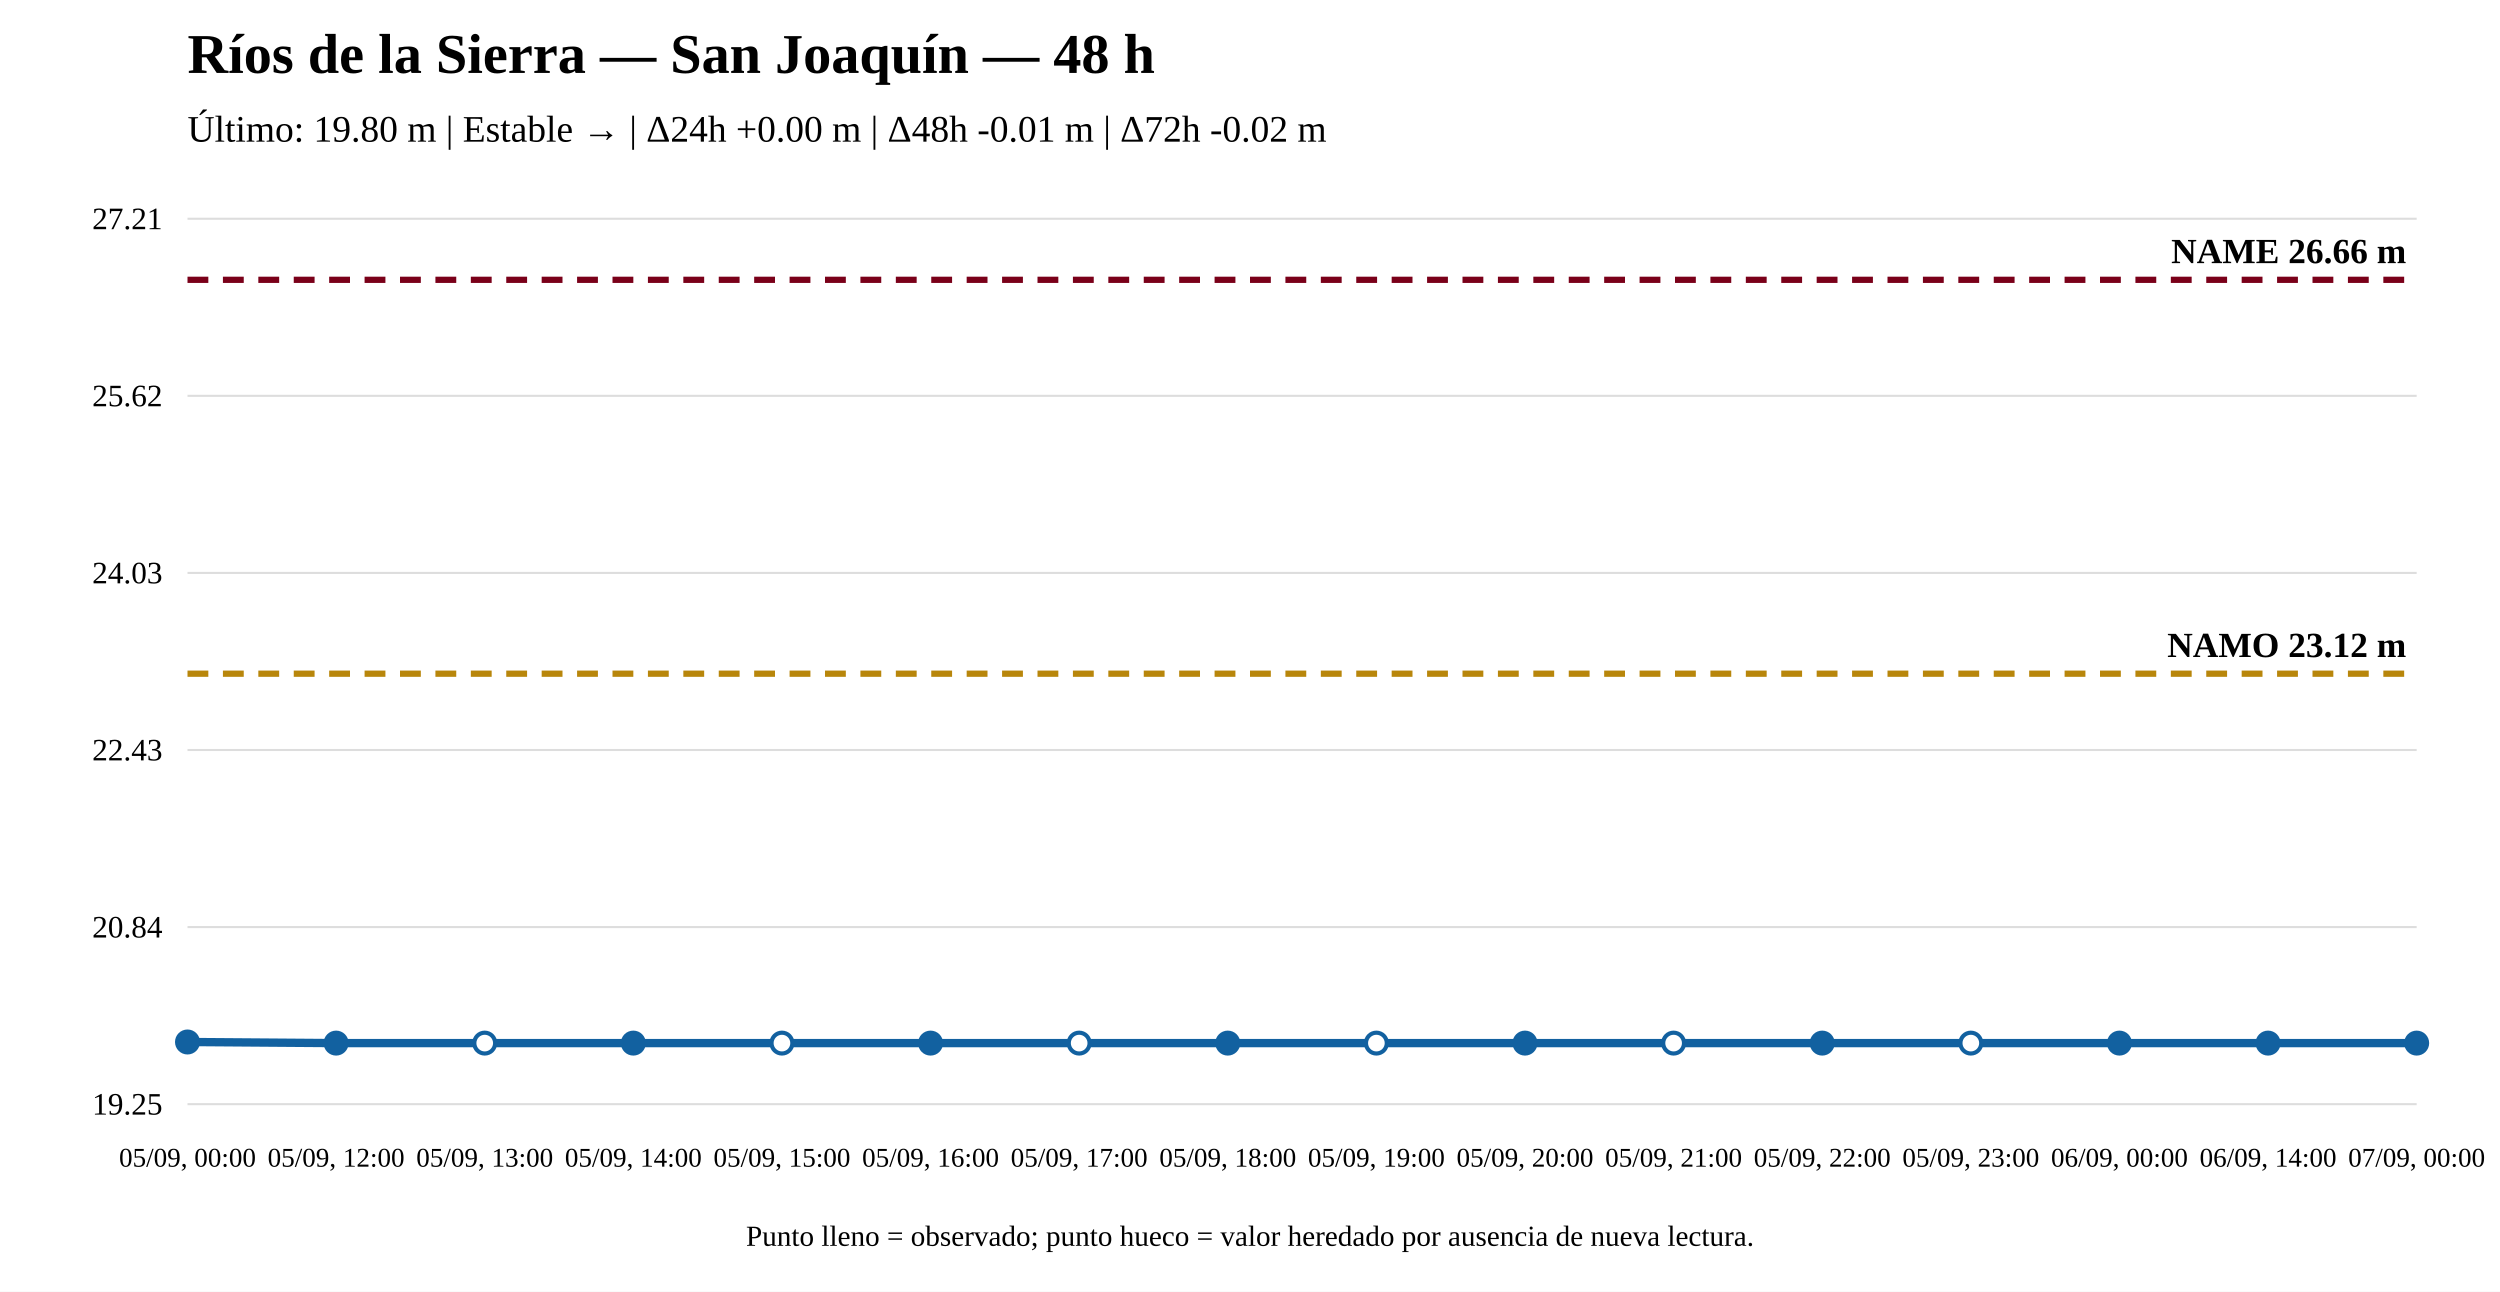
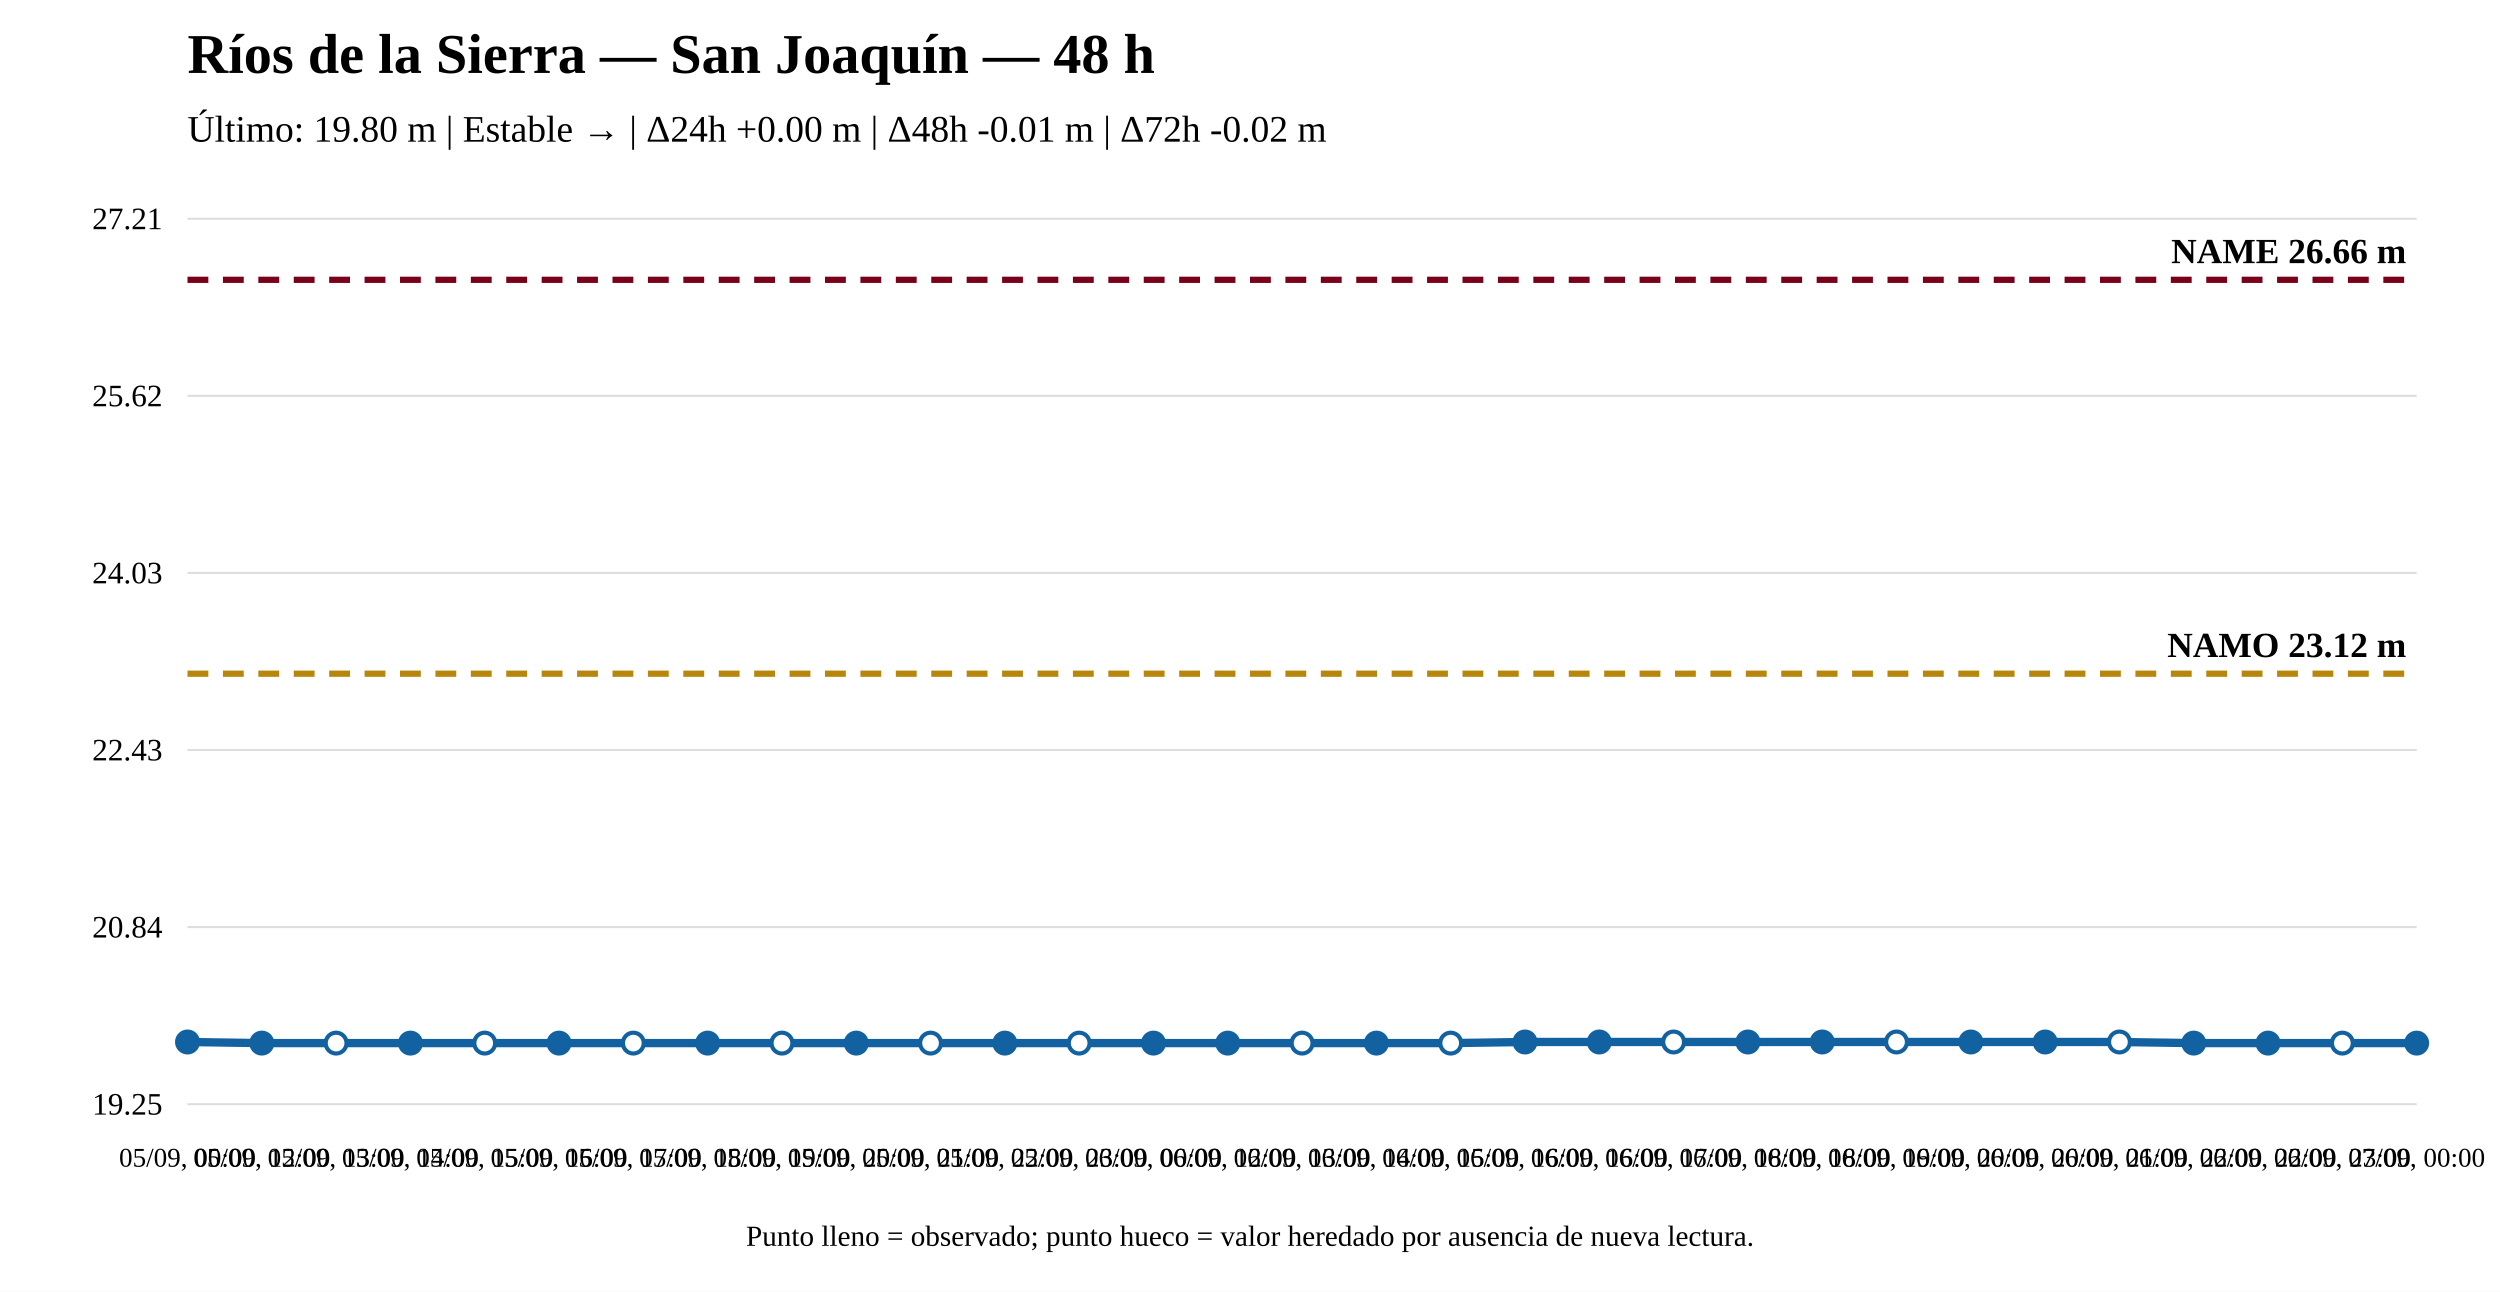
<svg xmlns="http://www.w3.org/2000/svg" width="1200" height="620" viewBox="0 0 1200 620">
  <rect width="100%" height="100%" fill="white" />
  <text x="90" y="35" font-size="27" font-weight="bold">Ríos de la Sierra — San Joaquín — 48 h</text>
  <text x="90" y="68" font-size="18">Último: 19.80 m | Estable → | Δ24h +0.00 m | Δ48h -0.01 m | Δ72h -0.02 m</text>
  <line x1="90" y1="530" x2="1160" y2="530" stroke="#ddd" />
  <line x1="90" y1="445" x2="1160" y2="445" stroke="#ddd" />
  <line x1="90" y1="360" x2="1160" y2="360" stroke="#ddd" />
  <line x1="90" y1="275" x2="1160" y2="275" stroke="#ddd" />
  <line x1="90" y1="190" x2="1160" y2="190" stroke="#ddd" />
  <line x1="90" y1="105" x2="1160" y2="105" stroke="#ddd" />
  <text x="78" y="535" text-anchor="end" font-size="15">19.25</text>
  <text x="78" y="450" text-anchor="end" font-size="15">20.84</text>
  <text x="78" y="365" text-anchor="end" font-size="15">22.43</text>
  <text x="78" y="280" text-anchor="end" font-size="15">24.03</text>
  <text x="78" y="195" text-anchor="end" font-size="15">25.62</text>
  <text x="78" y="110" text-anchor="end" font-size="15">27.21</text>
  <line x1="90" y1="323.375" x2="1160" y2="323.375" stroke="#b8860b" stroke-width="3" stroke-dasharray="10 7" />
  <text x="1155" y="315.375" text-anchor="end" font-size="17" font-weight="bold">NAMO 23.12 m</text>
  <line x1="90" y1="134.31" x2="1160" y2="134.31" stroke="#7a0019" stroke-width="3" stroke-dasharray="10 7" />
  <text x="1155" y="126.31" text-anchor="end" font-size="17" font-weight="bold">NAME 26.66 m</text>
-   <polyline fill="none" stroke="#1261a0" stroke-width="4" points="90,500.156 161.333,500.69 232.667,500.69 304,500.69 375.333,500.69 446.667,500.69 518,500.69 589.333,500.69 660.667,500.69 732,500.69 803.333,500.69 874.667,500.69 946,500.69 1017.333,500.69 1088.667,500.69 1160,500.69" />
+   <polyline fill="none" stroke="#1261a0" stroke-width="4" points="90,500.156 125.667,500.69 161.333,500.69 197,500.69 232.667,500.69 268.333,500.69 304,500.69 339.667,500.69 375.333,500.69 411,500.69 446.667,500.69 482.333,500.69 518,500.69 553.667,500.69 589.333,500.69 625,500.69 660.667,500.69 696.333,500.69 732,500.156 767.667,500.156 803.333,500.156 839,500.156 874.667,500.156 910.333,500.156 946,500.156 981.667,500.156 1017.333,500.156 1053,500.69 1088.667,500.69 1124.333,500.69 1160,500.69" />
  <circle cx="90" cy="500.156" r="5" fill="#1261a0" stroke="#1261a0" stroke-width="2" />
-   <circle cx="161.333" cy="500.69" r="5" fill="#1261a0" stroke="#1261a0" stroke-width="2" />
+   <circle cx="125.667" cy="500.69" r="5" fill="#1261a0" stroke="#1261a0" stroke-width="2" />
+   <circle cx="161.333" cy="500.69" r="5" fill="white" stroke="#1261a0" stroke-width="2" />
+   <circle cx="197" cy="500.69" r="5" fill="#1261a0" stroke="#1261a0" stroke-width="2" />
  <circle cx="232.667" cy="500.69" r="5" fill="white" stroke="#1261a0" stroke-width="2" />
-   <circle cx="304" cy="500.69" r="5" fill="#1261a0" stroke="#1261a0" stroke-width="2" />
+   <circle cx="268.333" cy="500.69" r="5" fill="#1261a0" stroke="#1261a0" stroke-width="2" />
+   <circle cx="304" cy="500.69" r="5" fill="white" stroke="#1261a0" stroke-width="2" />
+   <circle cx="339.667" cy="500.69" r="5" fill="#1261a0" stroke="#1261a0" stroke-width="2" />
  <circle cx="375.333" cy="500.69" r="5" fill="white" stroke="#1261a0" stroke-width="2" />
-   <circle cx="446.667" cy="500.69" r="5" fill="#1261a0" stroke="#1261a0" stroke-width="2" />
+   <circle cx="411" cy="500.69" r="5" fill="#1261a0" stroke="#1261a0" stroke-width="2" />
+   <circle cx="446.667" cy="500.69" r="5" fill="white" stroke="#1261a0" stroke-width="2" />
+   <circle cx="482.333" cy="500.69" r="5" fill="#1261a0" stroke="#1261a0" stroke-width="2" />
  <circle cx="518" cy="500.69" r="5" fill="white" stroke="#1261a0" stroke-width="2" />
+   <circle cx="553.667" cy="500.69" r="5" fill="#1261a0" stroke="#1261a0" stroke-width="2" />
  <circle cx="589.333" cy="500.69" r="5" fill="#1261a0" stroke="#1261a0" stroke-width="2" />
-   <circle cx="660.667" cy="500.69" r="5" fill="white" stroke="#1261a0" stroke-width="2" />
-   <circle cx="732" cy="500.69" r="5" fill="#1261a0" stroke="#1261a0" stroke-width="2" />
-   <circle cx="803.333" cy="500.69" r="5" fill="white" stroke="#1261a0" stroke-width="2" />
-   <circle cx="874.667" cy="500.69" r="5" fill="#1261a0" stroke="#1261a0" stroke-width="2" />
-   <circle cx="946" cy="500.69" r="5" fill="white" stroke="#1261a0" stroke-width="2" />
-   <circle cx="1017.333" cy="500.69" r="5" fill="#1261a0" stroke="#1261a0" stroke-width="2" />
+   <circle cx="625" cy="500.69" r="5" fill="white" stroke="#1261a0" stroke-width="2" />
+   <circle cx="660.667" cy="500.69" r="5" fill="#1261a0" stroke="#1261a0" stroke-width="2" />
+   <circle cx="696.333" cy="500.69" r="5" fill="white" stroke="#1261a0" stroke-width="2" />
+   <circle cx="732" cy="500.156" r="5" fill="#1261a0" stroke="#1261a0" stroke-width="2" />
+   <circle cx="767.667" cy="500.156" r="5" fill="#1261a0" stroke="#1261a0" stroke-width="2" />
+   <circle cx="803.333" cy="500.156" r="5" fill="white" stroke="#1261a0" stroke-width="2" />
+   <circle cx="839" cy="500.156" r="5" fill="#1261a0" stroke="#1261a0" stroke-width="2" />
+   <circle cx="874.667" cy="500.156" r="5" fill="#1261a0" stroke="#1261a0" stroke-width="2" />
+   <circle cx="910.333" cy="500.156" r="5" fill="white" stroke="#1261a0" stroke-width="2" />
+   <circle cx="946" cy="500.156" r="5" fill="#1261a0" stroke="#1261a0" stroke-width="2" />
+   <circle cx="981.667" cy="500.156" r="5" fill="#1261a0" stroke="#1261a0" stroke-width="2" />
+   <circle cx="1017.333" cy="500.156" r="5" fill="white" stroke="#1261a0" stroke-width="2" />
+   <circle cx="1053" cy="500.69" r="5" fill="#1261a0" stroke="#1261a0" stroke-width="2" />
  <circle cx="1088.667" cy="500.69" r="5" fill="#1261a0" stroke="#1261a0" stroke-width="2" />
+   <circle cx="1124.333" cy="500.69" r="5" fill="white" stroke="#1261a0" stroke-width="2" />
  <circle cx="1160" cy="500.69" r="5" fill="#1261a0" stroke="#1261a0" stroke-width="2" />
  <text x="90" y="560" text-anchor="middle" font-size="13">05/09, 00:00</text>
-   <text x="161.333" y="560" text-anchor="middle" font-size="13">05/09, 12:00</text>
-   <text x="232.667" y="560" text-anchor="middle" font-size="13">05/09, 13:00</text>
-   <text x="304" y="560" text-anchor="middle" font-size="13">05/09, 14:00</text>
-   <text x="375.333" y="560" text-anchor="middle" font-size="13">05/09, 15:00</text>
-   <text x="446.667" y="560" text-anchor="middle" font-size="13">05/09, 16:00</text>
-   <text x="518" y="560" text-anchor="middle" font-size="13">05/09, 17:00</text>
-   <text x="589.333" y="560" text-anchor="middle" font-size="13">05/09, 18:00</text>
-   <text x="660.667" y="560" text-anchor="middle" font-size="13">05/09, 19:00</text>
-   <text x="732" y="560" text-anchor="middle" font-size="13">05/09, 20:00</text>
-   <text x="803.333" y="560" text-anchor="middle" font-size="13">05/09, 21:00</text>
-   <text x="874.667" y="560" text-anchor="middle" font-size="13">05/09, 22:00</text>
-   <text x="946" y="560" text-anchor="middle" font-size="13">05/09, 23:00</text>
-   <text x="1017.333" y="560" text-anchor="middle" font-size="13">06/09, 00:00</text>
-   <text x="1088.667" y="560" text-anchor="middle" font-size="13">06/09, 14:00</text>
+   <text x="125.667" y="560" text-anchor="middle" font-size="13">05/09, 12:00</text>
+   <text x="161.333" y="560" text-anchor="middle" font-size="13">05/09, 13:00</text>
+   <text x="197" y="560" text-anchor="middle" font-size="13">05/09, 14:00</text>
+   <text x="232.667" y="560" text-anchor="middle" font-size="13">05/09, 15:00</text>
+   <text x="268.333" y="560" text-anchor="middle" font-size="13">05/09, 16:00</text>
+   <text x="304" y="560" text-anchor="middle" font-size="13">05/09, 17:00</text>
+   <text x="339.667" y="560" text-anchor="middle" font-size="13">05/09, 18:00</text>
+   <text x="375.333" y="560" text-anchor="middle" font-size="13">05/09, 19:00</text>
+   <text x="411" y="560" text-anchor="middle" font-size="13">05/09, 20:00</text>
+   <text x="446.667" y="560" text-anchor="middle" font-size="13">05/09, 21:00</text>
+   <text x="482.333" y="560" text-anchor="middle" font-size="13">05/09, 22:00</text>
+   <text x="518" y="560" text-anchor="middle" font-size="13">05/09, 23:00</text>
+   <text x="553.667" y="560" text-anchor="middle" font-size="13">06/09, 00:00</text>
+   <text x="589.333" y="560" text-anchor="middle" font-size="13">06/09, 12:00</text>
+   <text x="625" y="560" text-anchor="middle" font-size="13">06/09, 13:00</text>
+   <text x="660.667" y="560" text-anchor="middle" font-size="13">06/09, 14:00</text>
+   <text x="696.333" y="560" text-anchor="middle" font-size="13">06/09, 15:00</text>
+   <text x="732" y="560" text-anchor="middle" font-size="13">06/09, 16:00</text>
+   <text x="767.667" y="560" text-anchor="middle" font-size="13">06/09, 16:00</text>
+   <text x="803.333" y="560" text-anchor="middle" font-size="13">06/09, 17:00</text>
+   <text x="839" y="560" text-anchor="middle" font-size="13">06/09, 18:00</text>
+   <text x="874.667" y="560" text-anchor="middle" font-size="13">06/09, 18:00</text>
+   <text x="910.333" y="560" text-anchor="middle" font-size="13">06/09, 19:00</text>
+   <text x="946" y="560" text-anchor="middle" font-size="13">06/09, 20:00</text>
+   <text x="981.667" y="560" text-anchor="middle" font-size="13">06/09, 20:00</text>
+   <text x="1017.333" y="560" text-anchor="middle" font-size="13">06/09, 21:00</text>
+   <text x="1053" y="560" text-anchor="middle" font-size="13">06/09, 22:00</text>
+   <text x="1088.667" y="560" text-anchor="middle" font-size="13">06/09, 22:00</text>
+   <text x="1124.333" y="560" text-anchor="middle" font-size="13">06/09, 23:00</text>
  <text x="1160" y="560" text-anchor="middle" font-size="13">07/09, 00:00</text>
  <text x="600" y="598" text-anchor="middle" font-size="14">Punto lleno = observado; punto hueco = valor heredado por ausencia de nueva lectura.</text>
</svg>
